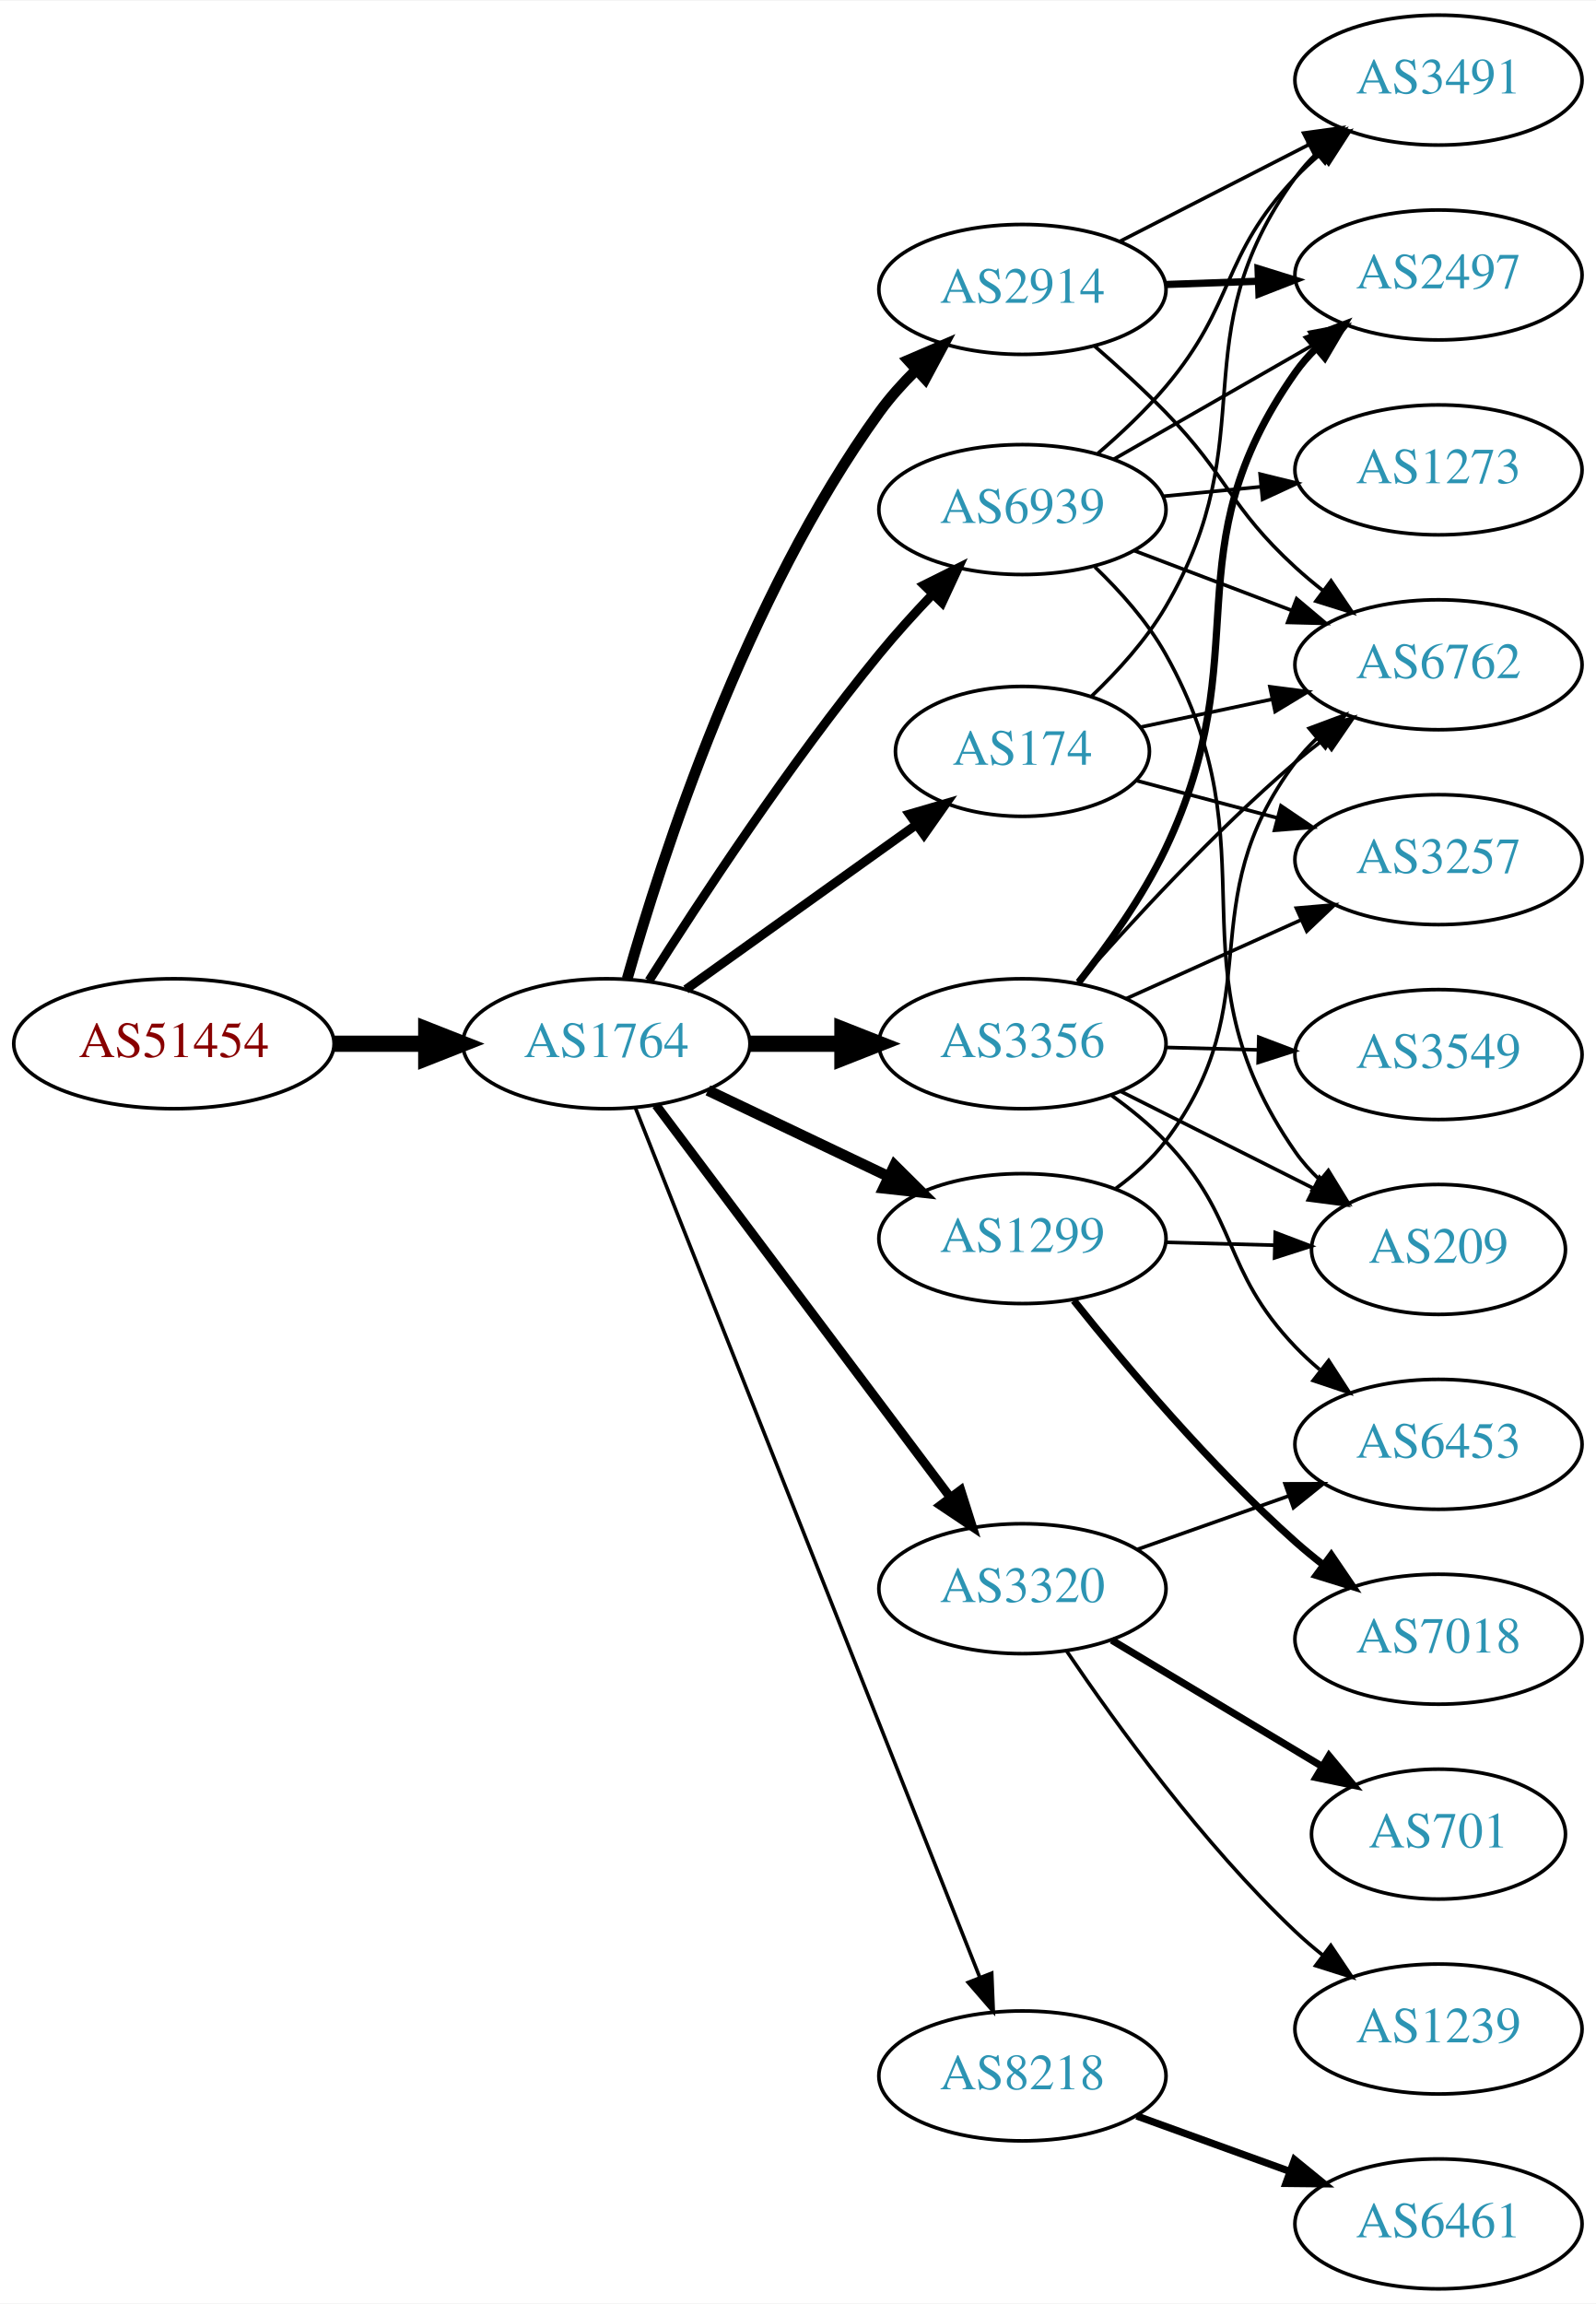
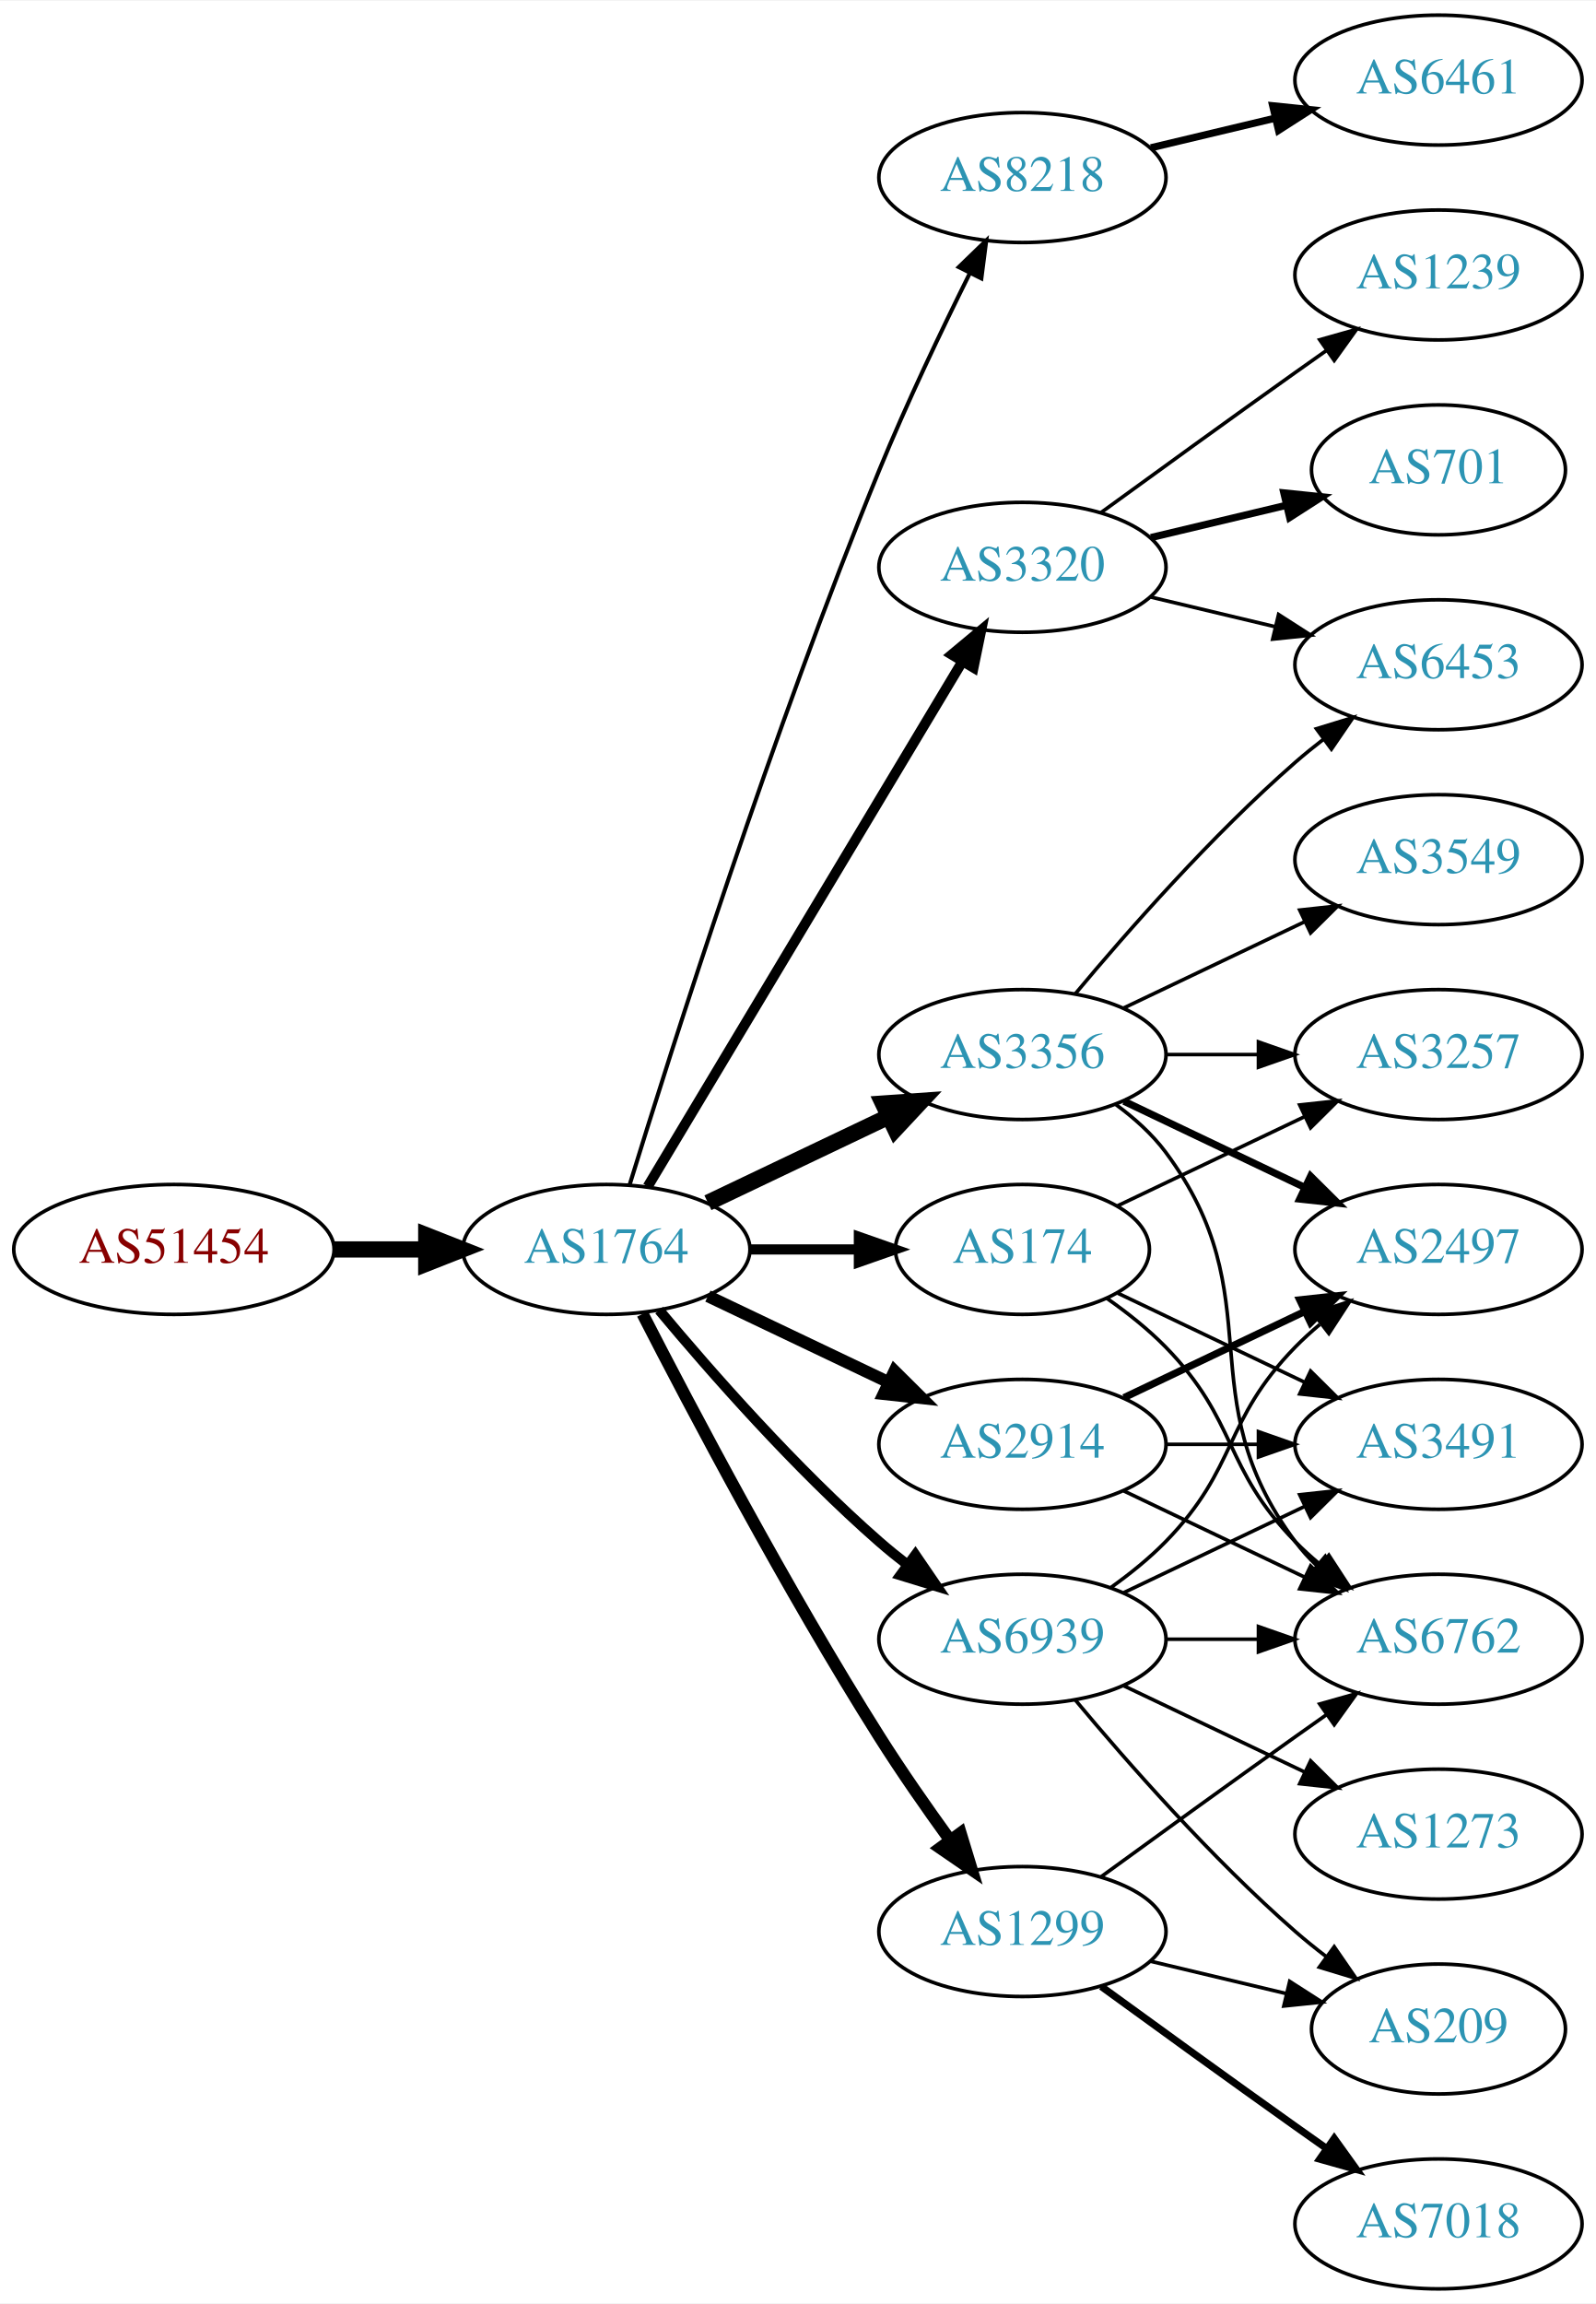
<svg xmlns="http://www.w3.org/2000/svg" xmlns:xlink="http://www.w3.org/1999/xlink" width="442pt" height="638pt" viewBox="0.00 0.00 442.27 638.00">
  <g id="graph0" class="graph" transform="scale(1 1) rotate(0) translate(4 634)">
    <polygon fill="white" stroke="none" points="-4,4 -4,-634 438.271,-634 438.271,4 -4,4" />
    <g id="node1" class="node">
      <g id="a_node1">
        <a xlink:href="/asn/51454" xlink:title="AS51454 ~ CRIF GmbH [AT]">
-           <ellipse fill="#ffffff" stroke="black" cx="44.196" cy="-345" rx="44.393" ry="18" />
-           <text text-anchor="middle" x="44.196" y="-341.3" font-family="Times,serif" font-size="14.00" fill="#880000">AS51454</text>
+           <ellipse fill="#ffffff" stroke="black" cx="44.196" cy="-288" rx="44.393" ry="18" />
+           <text text-anchor="middle" x="44.196" y="-284.3" font-family="Times,serif" font-size="14.00" fill="#880000">AS51454</text>
        </a>
      </g>
    </g>
    <g id="node2" class="node">
      <g id="a_node2">
        <a xlink:href="/asn/1764" xlink:title="AS1764 ~ NEXTLAYER-AS [AT]">
-           <ellipse fill="#ffffff" stroke="black" cx="164.039" cy="-345" rx="39.794" ry="18" />
-           <text text-anchor="middle" x="164.039" y="-341.3" font-family="Times,serif" font-size="14.00" fill="#2c94b3">AS1764</text>
+           <ellipse fill="#ffffff" stroke="black" cx="164.039" cy="-288" rx="39.794" ry="18" />
+           <text text-anchor="middle" x="164.039" y="-284.3" font-family="Times,serif" font-size="14.00" fill="#2c94b3">AS1764</text>
        </a>
      </g>
    </g>
    <g id="edge1" class="edge">
-       <path fill="none" stroke="black" stroke-width="4.5" d="M88.407,-345C96.72,-345 105.482,-345 113.965,-345" />
-       <polygon fill="black" stroke="black" stroke-width="4.5" points="114.123,-348.938 124.123,-345 114.123,-341.063 114.123,-348.938" />
+       <path fill="none" stroke="black" stroke-width="4.5" d="M88.407,-288C96.72,-288 105.482,-288 113.965,-288" />
+       <polygon fill="black" stroke="black" stroke-width="4.5" points="114.123,-291.938 124.123,-288 114.123,-284.063 114.123,-291.938" />
    </g>
    <g id="node3" class="node">
      <g id="a_node3">
-         <a xlink:href="/asn/2914" xlink:title="AS2914 ~ NTT America, Inc. [US]">
-           <ellipse fill="#ffffff" stroke="black" cx="279.332" cy="-554" rx="39.794" ry="18" />
-           <text text-anchor="middle" x="279.332" y="-550.3" font-family="Times,serif" font-size="14.00" fill="#2c94b3">AS2914</text>
+         <a xlink:href="/asn/8218" xlink:title="AS8218 ~ legacy Neotelecoms [FR]">
+           <ellipse fill="#ffffff" stroke="black" cx="279.332" cy="-585" rx="39.794" ry="18" />
+           <text text-anchor="middle" x="279.332" y="-581.3" font-family="Times,serif" font-size="14.00" fill="#2c94b3">AS8218</text>
        </a>
      </g>
    </g>
    <g id="edge2" class="edge">
-       <path fill="none" stroke="black" stroke-width="3" d="M169.807,-362.969C179.234,-396.249 202.613,-468.749 239.685,-520 242.608,-524.041 246.094,-527.936 249.758,-531.557" />
-       <polygon fill="black" stroke="black" stroke-width="3" points="247.667,-534.389 257.405,-538.563 252.395,-529.227 247.667,-534.389" />
+       <path fill="none" stroke="black" stroke-width="1.125" d="M170.47,-305.89C181.962,-343.204 210.12,-431.86 239.685,-504 247.269,-522.506 256.964,-542.818 264.746,-558.472" />
+       <polygon fill="black" stroke="black" stroke-width="1.125" points="261.694,-560.193 269.308,-567.56 267.95,-557.052 261.694,-560.193" />
    </g>
    <g id="node4" class="node">
      <g id="a_node4">
-         <a xlink:href="/asn/1299" xlink:title="AS1299 ~ Telia Carrier [EU]">
-           <ellipse fill="#ffffff" stroke="black" cx="279.332" cy="-291" rx="39.794" ry="18" />
-           <text text-anchor="middle" x="279.332" y="-287.3" font-family="Times,serif" font-size="14.00" fill="#2c94b3">AS1299</text>
+         <a xlink:href="/asn/3356" xlink:title="AS3356 ~ Level 3 Parent, LLC [US]">
+           <ellipse fill="#ffffff" stroke="black" cx="279.332" cy="-342" rx="39.794" ry="18" />
+           <text text-anchor="middle" x="279.332" y="-338.3" font-family="Times,serif" font-size="14.00" fill="#2c94b3">AS3356</text>
        </a>
      </g>
    </g>
    <g id="edge3" class="edge">
-       <path fill="none" stroke="black" stroke-width="3" d="M192.175,-332.066C207.169,-324.919 225.99,-315.948 242.213,-308.215" />
-       <polygon fill="black" stroke="black" stroke-width="3" points="243.895,-311.291 251.417,-303.829 240.884,-304.972 243.895,-311.291" />
+       <path fill="none" stroke="black" stroke-width="4.5" d="M192.175,-300.934C207.169,-308.081 225.99,-317.052 242.213,-324.785" />
+       <polygon fill="black" stroke="black" stroke-width="4.5" points="240.695,-328.423 251.417,-329.171 244.084,-321.314 240.695,-328.423" />
    </g>
    <g id="node5" class="node">
      <g id="a_node5">
-         <a xlink:href="/asn/8218" xlink:title="AS8218 ~ legacy Neotelecoms [FR]">
-           <ellipse fill="#ffffff" stroke="black" cx="279.332" cy="-59" rx="39.794" ry="18" />
-           <text text-anchor="middle" x="279.332" y="-55.3" font-family="Times,serif" font-size="14.00" fill="#2c94b3">AS8218</text>
+         <a xlink:href="/asn/1299" xlink:title="AS1299 ~ Telia Carrier [EU]">
+           <ellipse fill="#ffffff" stroke="black" cx="279.332" cy="-99" rx="39.794" ry="18" />
+           <text text-anchor="middle" x="279.332" y="-95.3" font-family="Times,serif" font-size="14.00" fill="#2c94b3">AS1299</text>
        </a>
      </g>
    </g>
    <g id="edge4" class="edge">
-       <path fill="none" stroke="black" d="M172.126,-327.109C191.319,-278.657 244.408,-144.639 267.438,-86.5" />
-       <polygon fill="black" stroke="black" points="270.818,-87.47 271.247,-76.884 264.31,-84.892 270.818,-87.47" />
+       <path fill="none" stroke="black" stroke-width="3.375" d="M174.065,-270.148C187.501,-243.945 213.95,-193.763 239.685,-153 245.748,-143.396 252.868,-133.187 259.333,-124.261" />
+       <polygon fill="black" stroke="black" stroke-width="3.375" points="262.185,-126.291 265.276,-116.157 256.54,-122.152 262.185,-126.291" />
    </g>
    <g id="node6" class="node">
      <g id="a_node6">
-         <a xlink:href="/asn/3356" xlink:title="AS3356 ~ Level 3 Parent, LLC [US]">
-           <ellipse fill="#ffffff" stroke="black" cx="279.332" cy="-345" rx="39.794" ry="18" />
-           <text text-anchor="middle" x="279.332" y="-341.3" font-family="Times,serif" font-size="14.00" fill="#2c94b3">AS3356</text>
+         <a xlink:href="/asn/3320" xlink:title="AS3320 ~ DTAG [DE]">
+           <ellipse fill="#ffffff" stroke="black" cx="279.332" cy="-477" rx="39.794" ry="18" />
+           <text text-anchor="middle" x="279.332" y="-473.3" font-family="Times,serif" font-size="14.00" fill="#2c94b3">AS3320</text>
        </a>
      </g>
    </g>
    <g id="edge5" class="edge">
-       <path fill="none" stroke="black" stroke-width="4.5" d="M203.711,-345C211.914,-345 220.678,-345 229.21,-345" />
-       <polygon fill="black" stroke="black" stroke-width="4.5" points="229.449,-348.938 239.449,-345 229.449,-341.063 229.449,-348.938" />
+       <path fill="none" stroke="black" stroke-width="2.812" d="M175.494,-305.442C195.475,-338.775 239.18,-411.686 262.666,-450.866" />
+       <polygon fill="black" stroke="black" stroke-width="2.812" points="259.758,-452.823 267.902,-459.6 265.762,-449.224 259.758,-452.823" />
    </g>
    <g id="node7" class="node">
      <g id="a_node7">
-         <a xlink:href="/asn/174" xlink:title="AS174 ~ Cogent Communications [US]">
-           <ellipse fill="#ffffff" stroke="black" cx="279.332" cy="-426" rx="35.194" ry="18" />
-           <text text-anchor="middle" x="279.332" y="-422.3" font-family="Times,serif" font-size="14.00" fill="#2c94b3">AS174</text>
+         <a xlink:href="/asn/2914" xlink:title="AS2914 ~ NTT America, Inc. [US]">
+           <ellipse fill="#ffffff" stroke="black" cx="279.332" cy="-234" rx="39.794" ry="18" />
+           <text text-anchor="middle" x="279.332" y="-230.3" font-family="Times,serif" font-size="14.00" fill="#2c94b3">AS2914</text>
        </a>
      </g>
    </g>
    <g id="edge6" class="edge">
-       <path fill="none" stroke="black" stroke-width="2.5" d="M186.083,-360.046C204.032,-372.878 230.001,-391.445 249.815,-405.612" />
-       <polygon fill="black" stroke="black" stroke-width="2.5" points="247.991,-408.61 258.162,-411.579 252.063,-402.916 247.991,-408.61" />
+       <path fill="none" stroke="black" stroke-width="3.375" d="M192.175,-275.066C207.169,-267.919 225.99,-258.948 242.213,-251.215" />
+       <polygon fill="black" stroke="black" stroke-width="3.375" points="243.895,-254.291 251.417,-246.829 240.884,-247.972 243.895,-254.291" />
    </g>
    <g id="node8" class="node">
      <g id="a_node8">
-         <a xlink:href="/asn/3320" xlink:title="AS3320 ~ DTAG [DE]">
-           <ellipse fill="#ffffff" stroke="black" cx="279.332" cy="-194" rx="39.794" ry="18" />
-           <text text-anchor="middle" x="279.332" y="-190.3" font-family="Times,serif" font-size="14.00" fill="#2c94b3">AS3320</text>
+         <a xlink:href="/asn/174" xlink:title="AS174 ~ Cogent Communications [US]">
+           <ellipse fill="#ffffff" stroke="black" cx="279.332" cy="-288" rx="35.194" ry="18" />
+           <text text-anchor="middle" x="279.332" y="-284.3" font-family="Times,serif" font-size="14.00" fill="#2c94b3">AS174</text>
        </a>
      </g>
    </g>
    <g id="edge7" class="edge">
-       <path fill="none" stroke="black" stroke-width="2.5" d="M177.815,-327.972C197.703,-301.463 236.184,-250.176 259.334,-219.321" />
-       <polygon fill="black" stroke="black" stroke-width="2.5" points="262.227,-221.297 265.429,-211.198 256.627,-217.096 262.227,-221.297" />
+       <path fill="none" stroke="black" stroke-width="2.812" d="M203.711,-288C213.416,-288 223.907,-288 233.87,-288" />
+       <polygon fill="black" stroke="black" stroke-width="2.812" points="234.006,-291.5 244.006,-288 234.006,-284.5 234.006,-291.5" />
    </g>
    <g id="node9" class="node">
      <g id="a_node9">
        <a xlink:href="/asn/6939" xlink:title="AS6939 ~ Hurricane Electric LLC [US]">
-           <ellipse fill="#ffffff" stroke="black" cx="279.332" cy="-493" rx="39.794" ry="18" />
-           <text text-anchor="middle" x="279.332" y="-489.3" font-family="Times,serif" font-size="14.00" fill="#2c94b3">AS6939</text>
+           <ellipse fill="#ffffff" stroke="black" cx="279.332" cy="-180" rx="39.794" ry="18" />
+           <text text-anchor="middle" x="279.332" y="-176.3" font-family="Times,serif" font-size="14.00" fill="#2c94b3">AS6939</text>
        </a>
      </g>
    </g>
    <g id="edge8" class="edge">
-       <path fill="none" stroke="black" stroke-width="2.5" d="M175.849,-362.459C189.682,-384.347 214.837,-422.677 239.685,-453 244.208,-458.52 249.341,-464.187 254.354,-469.455" />
-       <polygon fill="black" stroke="black" stroke-width="2.5" points="252.045,-472.101 261.528,-476.826 257.061,-467.219 252.045,-472.101" />
-     </g>
-     <g id="node12" class="node">
-       <g id="a_node12">
-         <a xlink:href="/asn/2497" xlink:title="AS2497 ~ Internet Initiative Japan Inc. [JP]">
-           <ellipse fill="#ffffff" stroke="black" cx="394.625" cy="-558" rx="39.794" ry="18" />
-           <text text-anchor="middle" x="394.625" y="-554.3" font-family="Times,serif" font-size="14.00" fill="#2c94b3">AS2497</text>
-         </a>
-       </g>
-     </g>
-     <g id="edge25" class="edge">
-       <path fill="none" stroke="black" stroke-width="2" d="M319.004,-555.365C327.207,-555.655 335.971,-555.964 344.503,-556.266" />
-       <polygon fill="black" stroke="black" stroke-width="2" points="344.625,-559.772 354.742,-556.627 344.872,-552.776 344.625,-559.772" />
-     </g>
-     <g id="node15" class="node">
-       <g id="a_node15">
-         <a xlink:href="/asn/6762" xlink:title="AS6762 ~ TELECOM ITALIA SPARKLE S.p.A. [IT]">
-           <ellipse fill="#ffffff" stroke="black" cx="394.625" cy="-450" rx="39.794" ry="18" />
-           <text text-anchor="middle" x="394.625" y="-446.3" font-family="Times,serif" font-size="14.00" fill="#2c94b3">AS6762</text>
-         </a>
-       </g>
-     </g>
-     <g id="edge26" class="edge">
-       <path fill="none" stroke="black" d="M299.334,-538.296C305.765,-532.72 312.862,-526.268 318.978,-520 336.385,-502.161 336.602,-493.839 354.978,-477 357.392,-474.788 359.995,-472.608 362.669,-470.504" />
-       <polygon fill="black" stroke="black" points="364.853,-473.242 370.787,-464.465 360.674,-467.626 364.853,-473.242" />
-     </g>
-     <g id="node17" class="node">
-       <g id="a_node17">
-         <a xlink:href="/asn/3491" xlink:title="AS3491 ~ PCCW Global, Inc. [US]">
-           <ellipse fill="#ffffff" stroke="black" cx="394.625" cy="-612" rx="39.794" ry="18" />
-           <text text-anchor="middle" x="394.625" y="-608.3" font-family="Times,serif" font-size="14.00" fill="#2c94b3">AS3491</text>
-         </a>
-       </g>
-     </g>
-     <g id="edge27" class="edge">
-       <path fill="none" stroke="black" d="M306.323,-567.306C321.867,-575.264 341.818,-585.478 358.723,-594.132" />
-       <polygon fill="black" stroke="black" points="357.258,-597.314 367.754,-598.756 360.447,-591.083 357.258,-597.314" />
-     </g>
-     <g id="edge23" class="edge">
-       <path fill="none" stroke="black" d="M305.231,-304.905C310.309,-308.634 315.235,-313.032 318.978,-318 348.662,-357.403 325.294,-383.597 354.978,-423 356.733,-425.329 358.747,-427.532 360.915,-429.601" />
-       <polygon fill="black" stroke="black" points="358.798,-432.392 368.725,-436.095 363.274,-427.01 358.798,-432.392" />
-     </g>
-     <g id="node16" class="node">
-       <g id="a_node16">
-         <a xlink:href="/asn/209" xlink:title="AS209 ~ CenturyLink Communications, LLC [US]">
-           <ellipse fill="#ffffff" stroke="black" cx="394.625" cy="-288" rx="35.194" ry="18" />
-           <text text-anchor="middle" x="394.625" y="-284.3" font-family="Times,serif" font-size="14.00" fill="#2c94b3">AS209</text>
-         </a>
-       </g>
-     </g>
-     <g id="edge24" class="edge">
-       <path fill="none" stroke="black" d="M319.004,-289.976C328.709,-289.719 339.2,-289.441 349.163,-289.177" />
-       <polygon fill="black" stroke="black" points="349.395,-292.673 359.299,-288.909 349.21,-285.675 349.395,-292.673" />
-     </g>
-     <g id="node20" class="node">
-       <g id="a_node20">
-         <a xlink:href="/asn/7018" xlink:title="AS7018 ~ AT&amp;T Services, Inc. [US]">
-           <ellipse fill="#ffffff" stroke="black" cx="394.625" cy="-180" rx="39.794" ry="18" />
-           <text text-anchor="middle" x="394.625" y="-176.3" font-family="Times,serif" font-size="14.00" fill="#2c94b3">AS7018</text>
-         </a>
-       </g>
-     </g>
-     <g id="edge22" class="edge">
-       <path fill="none" stroke="black" stroke-width="2" d="M293.582,-273.838C307.745,-256.065 331.364,-228.007 354.978,-207 357.424,-204.824 360.049,-202.669 362.738,-200.581" />
-       <polygon fill="black" stroke="black" stroke-width="2" points="364.915,-203.324 370.878,-194.567 360.756,-197.694 364.915,-203.324" />
+       <path fill="none" stroke="black" stroke-width="2.812" d="M178.669,-271.183C192.951,-254.071 216.498,-227.255 239.685,-207 242.151,-204.846 244.789,-202.706 247.487,-200.628" />
+       <polygon fill="black" stroke="black" stroke-width="2.812" points="249.66,-203.375 255.641,-194.63 245.512,-197.736 249.66,-203.375" />
    </g>
    <g id="node10" class="node">
      <g id="a_node10">
        <a xlink:href="/asn/6461" xlink:title="AS6461 ~ Zayo Bandwidth [US]">
-           <ellipse fill="#ffffff" stroke="black" cx="394.625" cy="-18" rx="39.794" ry="18" />
-           <text text-anchor="middle" x="394.625" y="-14.3" font-family="Times,serif" font-size="14.00" fill="#2c94b3">AS6461</text>
+           <ellipse fill="#ffffff" stroke="black" cx="394.625" cy="-612" rx="39.794" ry="18" />
+           <text text-anchor="middle" x="394.625" y="-608.3" font-family="Times,serif" font-size="14.00" fill="#2c94b3">AS6461</text>
        </a>
      </g>
    </g>
    <g id="edge9" class="edge">
-       <path fill="none" stroke="black" stroke-width="2" d="M310.99,-47.905C323.963,-43.21 339.256,-37.676 353.137,-32.652" />
-       <polygon fill="black" stroke="black" stroke-width="2" points="354.729,-35.798 362.941,-29.104 352.347,-29.216 354.729,-35.798" />
+       <path fill="none" stroke="black" stroke-width="2" d="M314.939,-593.248C325.81,-595.838 337.964,-598.735 349.407,-601.462" />
+       <polygon fill="black" stroke="black" stroke-width="2" points="348.69,-604.889 359.229,-603.803 350.313,-598.08 348.69,-604.889" />
    </g>
    <g id="node11" class="node">
      <g id="a_node11">
        <a xlink:href="/asn/3549" xlink:title="AS3549 ~ Level 3 Parent, LLC [US]">
-           <ellipse fill="#ffffff" stroke="black" cx="394.625" cy="-342" rx="39.794" ry="18" />
-           <text text-anchor="middle" x="394.625" y="-338.3" font-family="Times,serif" font-size="14.00" fill="#2c94b3">AS3549</text>
+           <ellipse fill="#ffffff" stroke="black" cx="394.625" cy="-396" rx="39.794" ry="18" />
+           <text text-anchor="middle" x="394.625" y="-392.3" font-family="Times,serif" font-size="14.00" fill="#2c94b3">AS3549</text>
        </a>
      </g>
    </g>
    <g id="edge10" class="edge">
-       <path fill="none" stroke="black" d="M319.004,-343.976C327.207,-343.759 335.971,-343.527 344.503,-343.301" />
-       <polygon fill="black" stroke="black" points="344.838,-346.793 354.742,-343.03 344.653,-339.796 344.838,-346.793" />
+       <path fill="none" stroke="black" d="M307.468,-354.934C322.462,-362.081 341.283,-371.052 357.506,-378.785" />
+       <polygon fill="black" stroke="black" points="356.177,-382.028 366.71,-383.171 359.188,-375.709 356.177,-382.028" />
+     </g>
+     <g id="node12" class="node">
+       <g id="a_node12">
+         <a xlink:href="/asn/6762" xlink:title="AS6762 ~ TELECOM ITALIA SPARKLE S.p.A. [IT]">
+           <ellipse fill="#ffffff" stroke="black" cx="394.625" cy="-180" rx="39.794" ry="18" />
+           <text text-anchor="middle" x="394.625" y="-176.3" font-family="Times,serif" font-size="14.00" fill="#2c94b3">AS6762</text>
+         </a>
+       </g>
    </g>
    <g id="edge11" class="edge">
-       <path fill="none" stroke="black" stroke-width="2" d="M294.904,-362.004C302.982,-372.172 312.643,-385.672 318.978,-399 345.083,-453.921 319.962,-481.284 354.978,-531 356.657,-533.384 358.617,-535.627 360.748,-537.723" />
-       <polygon fill="black" stroke="black" stroke-width="2" points="358.591,-540.483 368.486,-544.269 363.112,-535.138 358.591,-540.483" />
+       <path fill="none" stroke="black" d="M305.262,-328.118C310.338,-324.389 315.256,-319.984 318.978,-315 349.249,-274.458 324.707,-247.542 354.978,-207 356.723,-204.664 358.73,-202.455 360.893,-200.383" />
+       <polygon fill="black" stroke="black" points="363.253,-202.973 368.694,-193.882 358.771,-197.595 363.253,-202.973" />
    </g>
    <g id="node13" class="node">
      <g id="a_node13">
-         <a xlink:href="/asn/3257" xlink:title="AS3257 ~ GTT [DE]">
-           <ellipse fill="#ffffff" stroke="black" cx="394.625" cy="-396" rx="39.794" ry="18" />
-           <text text-anchor="middle" x="394.625" y="-392.3" font-family="Times,serif" font-size="14.00" fill="#2c94b3">AS3257</text>
+         <a xlink:href="/asn/2497" xlink:title="AS2497 ~ Internet Initiative Japan Inc. [JP]">
+           <ellipse fill="#ffffff" stroke="black" cx="394.625" cy="-288" rx="39.794" ry="18" />
+           <text text-anchor="middle" x="394.625" y="-284.3" font-family="Times,serif" font-size="14.00" fill="#2c94b3">AS2497</text>
        </a>
      </g>
    </g>
    <g id="edge12" class="edge">
-       <path fill="none" stroke="black" d="M308.046,-357.476C322.585,-364.021 340.599,-372.13 356.345,-379.218" />
-       <polygon fill="black" stroke="black" points="355.248,-382.563 365.803,-383.476 358.121,-376.18 355.248,-382.563" />
+       <path fill="none" stroke="black" stroke-width="2" d="M307.468,-329.066C322.462,-321.919 341.283,-312.948 357.506,-305.215" />
+       <polygon fill="black" stroke="black" stroke-width="2" points="359.188,-308.291 366.71,-300.829 356.177,-301.972 359.188,-308.291" />
    </g>
    <g id="node14" class="node">
      <g id="a_node14">
+         <a xlink:href="/asn/3257" xlink:title="AS3257 ~ GTT [DE]">
+           <ellipse fill="#ffffff" stroke="black" cx="394.625" cy="-342" rx="39.794" ry="18" />
+           <text text-anchor="middle" x="394.625" y="-338.3" font-family="Times,serif" font-size="14.00" fill="#2c94b3">AS3257</text>
+         </a>
+       </g>
+     </g>
+     <g id="edge13" class="edge">
+       <path fill="none" stroke="black" d="M319.004,-342C327.207,-342 335.971,-342 344.503,-342" />
+       <polygon fill="black" stroke="black" points="344.742,-345.5 354.742,-342 344.742,-338.5 344.742,-345.5" />
+     </g>
+     <g id="node15" class="node">
+       <g id="a_node15">
        <a xlink:href="/asn/6453" xlink:title="AS6453 ~ TATA COMMUNICATIONS (AMERICA) INC [US]">
-           <ellipse fill="#ffffff" stroke="black" cx="394.625" cy="-234" rx="39.794" ry="18" />
-           <text text-anchor="middle" x="394.625" y="-230.3" font-family="Times,serif" font-size="14.00" fill="#2c94b3">AS6453</text>
-         </a>
-       </g>
-     </g>
-     <g id="edge13" class="edge">
-       <path fill="none" stroke="black" d="M304.008,-330.69C309.26,-326.928 314.57,-322.618 318.978,-318 339.667,-296.326 334.289,-282.674 354.978,-261 357.044,-258.835 359.309,-256.738 361.672,-254.734" />
-       <polygon fill="black" stroke="black" points="364.195,-257.207 369.948,-248.31 359.903,-251.677 364.195,-257.207" />
+           <ellipse fill="#ffffff" stroke="black" cx="394.625" cy="-450" rx="39.794" ry="18" />
+           <text text-anchor="middle" x="394.625" y="-446.3" font-family="Times,serif" font-size="14.00" fill="#2c94b3">AS6453</text>
+         </a>
+       </g>
    </g>
    <g id="edge14" class="edge">
-       <path fill="none" stroke="black" d="M294.615,-361.756C309.035,-378.214 332.35,-403.606 354.978,-423 357.464,-425.131 360.116,-427.254 362.823,-429.322" />
-       <polygon fill="black" stroke="black" points="360.855,-432.219 370.991,-435.304 364.991,-426.572 360.855,-432.219" />
+       <path fill="none" stroke="black" d="M293.962,-358.817C308.244,-375.929 331.791,-402.745 354.978,-423 357.444,-425.154 360.082,-427.294 362.78,-429.372" />
+       <polygon fill="black" stroke="black" points="360.805,-432.264 370.934,-435.37 364.953,-426.625 360.805,-432.264" />
+     </g>
+     <g id="edge25" class="edge">
+       <path fill="none" stroke="black" d="M301.18,-114.222C316.114,-125.091 336.727,-140.025 354.978,-153 357.799,-155.005 360.742,-157.085 363.69,-159.159" />
+       <polygon fill="black" stroke="black" points="361.717,-162.05 371.914,-164.926 365.736,-156.319 361.717,-162.05" />
+     </g>
+     <g id="node19" class="node">
+       <g id="a_node19">
+         <a xlink:href="/asn/7018" xlink:title="AS7018 ~ AT&amp;T Services, Inc. [US]">
+           <ellipse fill="#ffffff" stroke="black" cx="394.625" cy="-18" rx="39.794" ry="18" />
+           <text text-anchor="middle" x="394.625" y="-14.3" font-family="Times,serif" font-size="14.00" fill="#2c94b3">AS7018</text>
+         </a>
+       </g>
+     </g>
+     <g id="edge24" class="edge">
+       <path fill="none" stroke="black" stroke-width="2" d="M301.18,-83.778C316.114,-72.909 336.727,-57.975 354.978,-45 357.799,-42.995 360.742,-40.915 363.69,-38.841" />
+       <polygon fill="black" stroke="black" stroke-width="2" points="365.736,-41.681 371.914,-33.074 361.717,-35.95 365.736,-41.681" />
+     </g>
+     <g id="node20" class="node">
+       <g id="a_node20">
+         <a xlink:href="/asn/209" xlink:title="AS209 ~ CenturyLink Communications, LLC [US]">
+           <ellipse fill="#ffffff" stroke="black" cx="394.625" cy="-72" rx="35.194" ry="18" />
+           <text text-anchor="middle" x="394.625" y="-68.3" font-family="Times,serif" font-size="14.00" fill="#2c94b3">AS209</text>
+         </a>
+       </g>
+     </g>
+     <g id="edge26" class="edge">
+       <path fill="none" stroke="black" d="M314.939,-90.752C326.733,-87.942 340.038,-84.771 352.306,-81.847" />
+       <polygon fill="black" stroke="black" points="353.394,-85.186 362.311,-79.463 351.772,-78.376 353.394,-85.186" />
+     </g>
+     <g id="edge17" class="edge">
+       <path fill="none" stroke="black" d="M314.939,-468.752C325.81,-466.162 337.964,-463.265 349.407,-460.538" />
+       <polygon fill="black" stroke="black" points="350.313,-463.92 359.229,-458.197 348.69,-457.111 350.313,-463.92" />
+     </g>
+     <g id="node16" class="node">
+       <g id="a_node16">
+         <a xlink:href="/asn/1239" xlink:title="AS1239 ~ Sprint [US]">
+           <ellipse fill="#ffffff" stroke="black" cx="394.625" cy="-558" rx="39.794" ry="18" />
+           <text text-anchor="middle" x="394.625" y="-554.3" font-family="Times,serif" font-size="14.00" fill="#2c94b3">AS1239</text>
+         </a>
+       </g>
    </g>
    <g id="edge15" class="edge">
-       <path fill="none" stroke="black" d="M306.608,-331.78C322.492,-323.788 342.9,-313.521 359.959,-304.938" />
-       <polygon fill="black" stroke="black" points="361.682,-307.989 369.042,-300.368 358.536,-301.736 361.682,-307.989" />
-     </g>
-     <g id="edge17" class="edge">
-       <path fill="none" stroke="black" d="M310.99,-417.882C323.001,-414.701 337.002,-410.994 350.029,-407.544" />
-       <polygon fill="black" stroke="black" points="350.981,-410.913 359.752,-404.97 349.189,-404.146 350.981,-410.913" />
+       <path fill="none" stroke="black" d="M301.18,-492.222C316.114,-503.091 336.727,-518.025 354.978,-531 357.799,-533.005 360.742,-535.085 363.69,-537.159" />
+       <polygon fill="black" stroke="black" points="361.717,-540.05 371.914,-542.926 365.736,-534.319 361.717,-540.05" />
+     </g>
+     <g id="node17" class="node">
+       <g id="a_node17">
+         <a xlink:href="/asn/701" xlink:title="AS701 ~ UUNET [US]">
+           <ellipse fill="#ffffff" stroke="black" cx="394.625" cy="-504" rx="35.194" ry="18" />
+           <text text-anchor="middle" x="394.625" y="-500.3" font-family="Times,serif" font-size="14.00" fill="#2c94b3">AS701</text>
+         </a>
+       </g>
+     </g>
+     <g id="edge16" class="edge">
+       <path fill="none" stroke="black" stroke-width="2" d="M314.939,-485.248C326.733,-488.058 340.038,-491.229 352.306,-494.153" />
+       <polygon fill="black" stroke="black" stroke-width="2" points="351.772,-497.624 362.311,-496.537 353.394,-490.814 351.772,-497.624" />
+     </g>
+     <g id="edge20" class="edge">
+       <path fill="none" stroke="black" d="M307.468,-221.066C322.462,-213.919 341.283,-204.948 357.506,-197.215" />
+       <polygon fill="black" stroke="black" points="359.188,-200.291 366.71,-192.829 356.177,-193.972 359.188,-200.291" />
    </g>
    <g id="edge18" class="edge">
-       <path fill="none" stroke="black" d="M312.192,-432.749C323.44,-435.132 336.314,-437.859 348.453,-440.431" />
-       <polygon fill="black" stroke="black" points="347.917,-443.895 358.426,-442.543 349.368,-437.047 347.917,-443.895" />
-     </g>
-     <g id="edge16" class="edge">
-       <path fill="none" stroke="black" d="M298.456,-441.254C305.708,-448.167 313.599,-456.841 318.978,-466 346.959,-513.648 322.542,-540.266 354.978,-585 356.69,-587.361 358.673,-589.587 360.82,-591.671" />
-       <polygon fill="black" stroke="black" points="358.681,-594.445 368.59,-598.195 363.182,-589.084 358.681,-594.445" />
-     </g>
-     <g id="edge21" class="edge">
-       <path fill="none" stroke="black" d="M311.289,-204.93C324.153,-209.472 339.259,-214.805 352.995,-219.655" />
-       <polygon fill="black" stroke="black" points="352.109,-223.054 362.704,-223.083 354.44,-216.453 352.109,-223.054" />
+       <path fill="none" stroke="black" stroke-width="2" d="M307.468,-246.934C322.462,-254.081 341.283,-263.052 357.506,-270.785" />
+       <polygon fill="black" stroke="black" stroke-width="2" points="356.177,-274.028 366.71,-275.171 359.188,-267.709 356.177,-274.028" />
    </g>
    <g id="node18" class="node">
      <g id="a_node18">
-         <a xlink:href="/asn/701" xlink:title="AS701 ~ UUNET [US]">
-           <ellipse fill="#ffffff" stroke="black" cx="394.625" cy="-126" rx="35.194" ry="18" />
-           <text text-anchor="middle" x="394.625" y="-122.3" font-family="Times,serif" font-size="14.00" fill="#2c94b3">AS701</text>
+         <a xlink:href="/asn/3491" xlink:title="AS3491 ~ PCCW Global, Inc. [US]">
+           <ellipse fill="#ffffff" stroke="black" cx="394.625" cy="-234" rx="39.794" ry="18" />
+           <text text-anchor="middle" x="394.625" y="-230.3" font-family="Times,serif" font-size="14.00" fill="#2c94b3">AS3491</text>
        </a>
      </g>
    </g>
    <g id="edge19" class="edge">
-       <path fill="none" stroke="black" stroke-width="2" d="M304.082,-179.745C321.033,-169.571 343.998,-155.786 362.427,-144.725" />
-       <polygon fill="black" stroke="black" stroke-width="2" points="364.291,-147.689 371.064,-139.541 360.688,-141.687 364.291,-147.689" />
-     </g>
-     <g id="node19" class="node">
-       <g id="a_node19">
-         <a xlink:href="/asn/1239" xlink:title="AS1239 ~ Sprint [US]">
-           <ellipse fill="#ffffff" stroke="black" cx="394.625" cy="-72" rx="39.794" ry="18" />
-           <text text-anchor="middle" x="394.625" y="-68.3" font-family="Times,serif" font-size="14.00" fill="#2c94b3">AS1239</text>
-         </a>
-       </g>
-     </g>
-     <g id="edge20" class="edge">
-       <path fill="none" stroke="black" d="M291.651,-176.622C305.225,-156.556 329.371,-123.208 354.978,-99 357.357,-96.751 359.936,-94.546 362.595,-92.425" />
-       <polygon fill="black" stroke="black" points="364.785,-95.157 370.688,-86.36 360.587,-89.556 364.785,-95.157" />
+       <path fill="none" stroke="black" d="M319.004,-234C327.207,-234 335.971,-234 344.503,-234" />
+       <polygon fill="black" stroke="black" points="344.742,-237.5 354.742,-234 344.742,-230.5 344.742,-237.5" />
+     </g>
+     <g id="edge23" class="edge">
+       <path fill="none" stroke="black" d="M302.714,-274.468C308.356,-270.51 314.17,-265.914 318.978,-261 339.151,-240.383 334.806,-227.617 354.978,-207 357.071,-204.861 359.354,-202.782 361.731,-200.79" />
+       <polygon fill="black" stroke="black" points="364.249,-203.268 370.031,-194.389 359.974,-197.725 364.249,-203.268" />
+     </g>
+     <g id="edge22" class="edge">
+       <path fill="none" stroke="black" d="M305.757,-300.119C321.059,-307.413 340.783,-316.814 357.665,-324.86" />
+       <polygon fill="black" stroke="black" points="356.172,-328.026 366.705,-329.169 359.184,-321.707 356.172,-328.026" />
+     </g>
+     <g id="edge21" class="edge">
+       <path fill="none" stroke="black" d="M305.757,-275.881C321.059,-268.587 340.783,-259.186 357.665,-251.14" />
+       <polygon fill="black" stroke="black" points="359.184,-254.293 366.705,-246.831 356.172,-247.974 359.184,-254.293" />
    </g>
    <g id="edge29" class="edge">
-       <path fill="none" stroke="black" d="M304.636,-506.944C320.914,-516.283 342.55,-528.697 360.412,-538.945" />
-       <polygon fill="black" stroke="black" points="358.945,-542.138 369.361,-544.079 362.429,-536.067 358.945,-542.138" />
-     </g>
-     <g id="edge30" class="edge">
-       <path fill="none" stroke="black" d="M310.395,-481.59C323.71,-476.536 339.56,-470.52 353.838,-465.101" />
-       <polygon fill="black" stroke="black" points="355.314,-468.284 363.421,-461.464 352.83,-461.74 355.314,-468.284" />
-     </g>
-     <g id="edge32" class="edge">
-       <path fill="none" stroke="black" d="M299.426,-477.087C306.479,-470.316 313.966,-461.925 318.978,-453 350.015,-397.733 318.766,-367.024 354.978,-315 356.895,-312.246 359.19,-309.681 361.691,-307.316" />
-       <polygon fill="black" stroke="black" points="364.108,-309.861 369.647,-300.83 359.685,-304.436 364.108,-309.861" />
+       <path fill="none" stroke="black" d="M319.004,-180C327.207,-180 335.971,-180 344.503,-180" />
+       <polygon fill="black" stroke="black" points="344.742,-183.5 354.742,-180 344.742,-176.5 344.742,-183.5" />
    </g>
    <g id="edge28" class="edge">
-       <path fill="none" stroke="black" d="M300.255,-508.568C306.616,-514.033 313.436,-520.452 318.978,-527 338.579,-550.158 334.115,-562.972 354.978,-585 357.036,-587.173 359.294,-589.276 361.654,-591.284" />
-       <polygon fill="black" stroke="black" points="359.88,-594.338 369.922,-597.715 364.177,-588.813 359.88,-594.338" />
+       <path fill="none" stroke="black" d="M303.926,-194.389C309.182,-198.148 314.513,-202.437 318.978,-207 339.151,-227.617 334.806,-240.383 354.978,-261 357.071,-263.139 359.354,-265.218 361.731,-267.21" />
+       <polygon fill="black" stroke="black" points="359.974,-270.275 370.031,-273.611 364.249,-264.732 359.974,-270.275" />
+     </g>
+     <g id="edge31" class="edge">
+       <path fill="none" stroke="black" d="M307.468,-192.934C322.462,-200.081 341.283,-209.052 357.506,-216.785" />
+       <polygon fill="black" stroke="black" points="356.177,-220.028 366.71,-221.171 359.188,-213.709 356.177,-220.028" />
+     </g>
+     <g id="edge27" class="edge">
+       <path fill="none" stroke="black" d="M293.962,-163.183C308.244,-146.071 331.791,-119.255 354.978,-99 357.648,-96.668 360.521,-94.352 363.451,-92.114" />
+       <polygon fill="black" stroke="black" points="365.729,-94.784 371.742,-86.061 361.602,-89.13 365.729,-94.784" />
    </g>
    <g id="node21" class="node">
      <g id="a_node21">
        <a xlink:href="/asn/1273" xlink:title="AS1273 ~ Vodafone Group PLC [EU]">
-           <ellipse fill="#ffffff" stroke="black" cx="394.625" cy="-504" rx="39.794" ry="18" />
-           <text text-anchor="middle" x="394.625" y="-500.3" font-family="Times,serif" font-size="14.00" fill="#2c94b3">AS1273</text>
-         </a>
-       </g>
-     </g>
-     <g id="edge31" class="edge">
-       <path fill="none" stroke="black" d="M318.372,-496.693C327.059,-497.537 336.403,-498.444 345.452,-499.323" />
-       <polygon fill="black" stroke="black" points="345.201,-502.815 355.492,-500.298 345.877,-495.847 345.201,-502.815" />
+           <ellipse fill="#ffffff" stroke="black" cx="394.625" cy="-126" rx="39.794" ry="18" />
+           <text text-anchor="middle" x="394.625" y="-122.3" font-family="Times,serif" font-size="14.00" fill="#2c94b3">AS1273</text>
+         </a>
+       </g>
+     </g>
+     <g id="edge30" class="edge">
+       <path fill="none" stroke="black" d="M307.468,-167.066C322.462,-159.919 341.283,-150.948 357.506,-143.215" />
+       <polygon fill="black" stroke="black" points="359.188,-146.291 366.71,-138.829 356.177,-139.972 359.188,-146.291" />
    </g>
  </g>
</svg>
